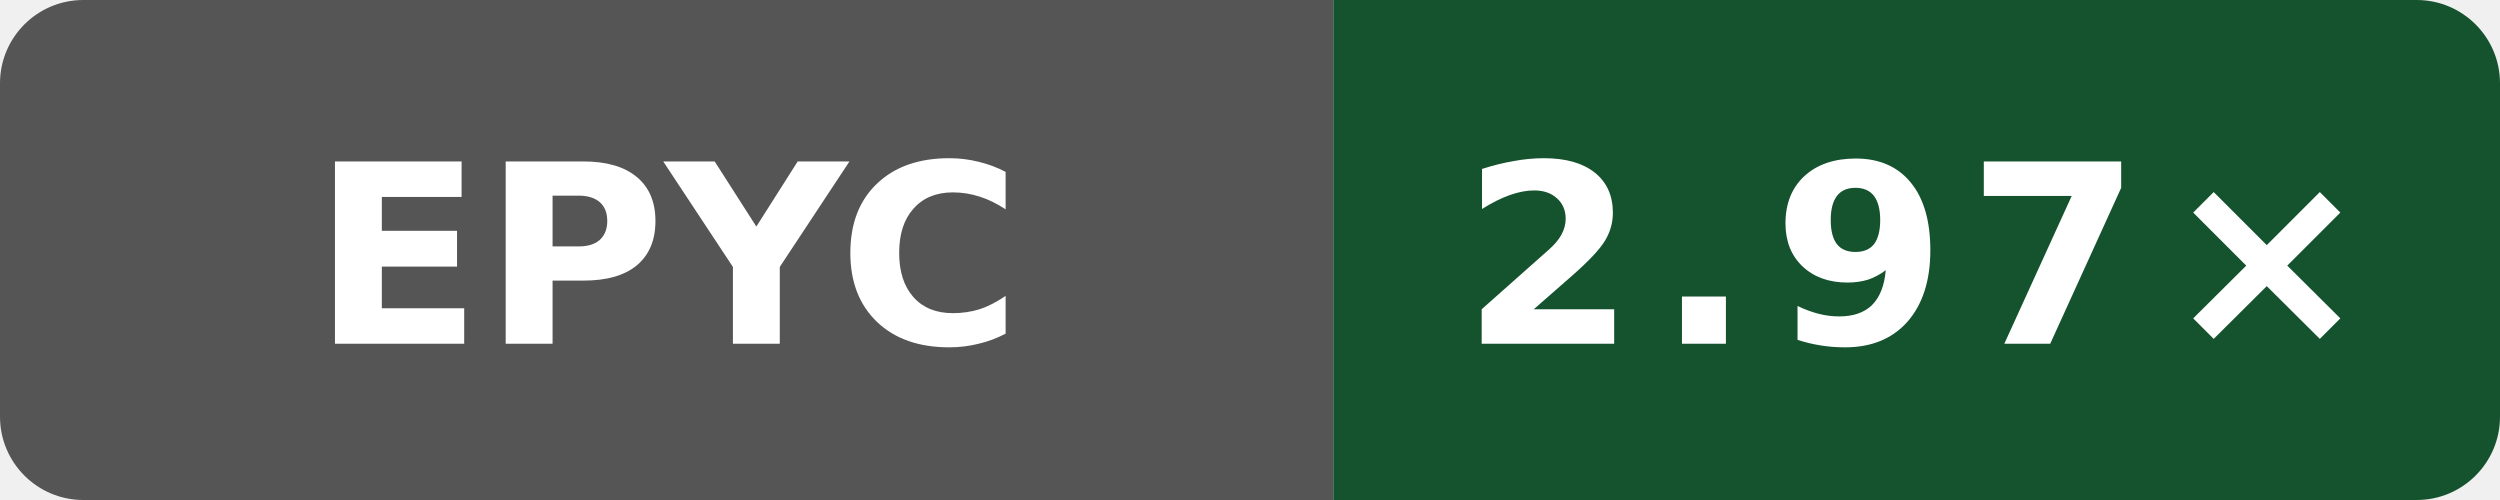
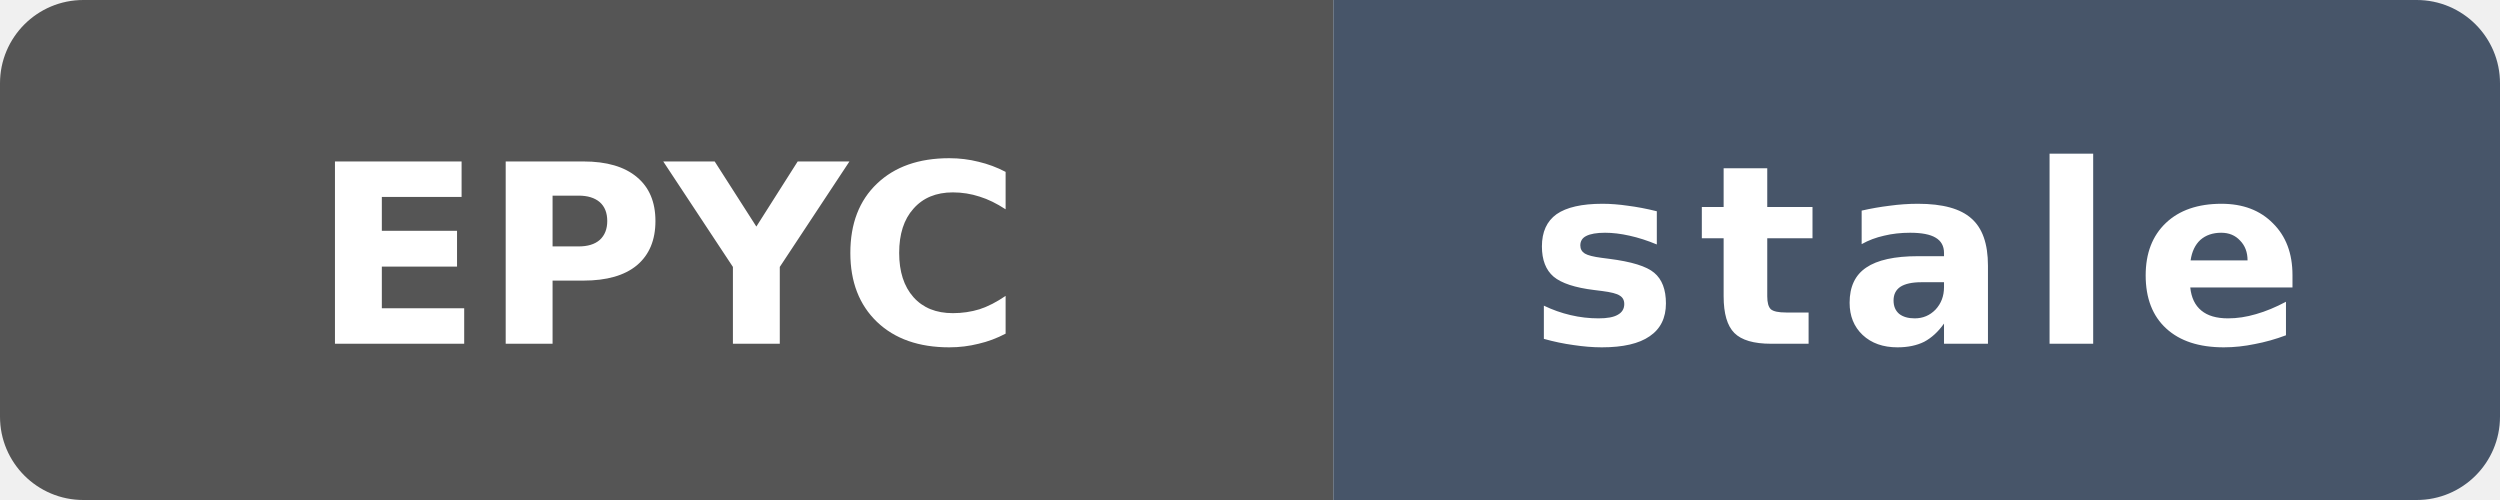
- <svg xmlns="http://www.w3.org/2000/svg" data-original-label="Public O0 compile vs gcc; AMD EPYC 7763 64-Core Processor; revision cc79604cdc196d46abdebb888158e8b90d3cac52" data-original-message="2.97×" width="120" height="24" viewBox="0 0 120 24" role="img" aria-label="Public O0 compile vs gcc; AMD EPYC 7763 64-Core Processor; revision cc79604cdc196d46abdebb888158e8b90d3cac52; measured cc79604cdc196d46abdebb888158e8b90d3cac52; 6 commits behind main: 2.97×">
+ <svg xmlns="http://www.w3.org/2000/svg" data-original-label="Public O0 compile vs gcc; AMD EPYC 7763 64-Core Processor; revision cc79604cdc196d46abdebb888158e8b90d3cac52" data-original-message="2.97×" data-original-color="14532d" width="120" height="24" viewBox="0 0 120 24" role="img" aria-label="Public O0 compile vs gcc; AMD EPYC 7763 64-Core Processor; revision cc79604cdc196d46abdebb888158e8b90d3cac52; measured cc79604cdc196d46abdebb888158e8b90d3cac52; 482 commits behind main: stale">
  <defs>
    <clipPath id="badge">
      <rect width="120" height="24" rx="4" />
    </clipPath>
  </defs>
  <g clip-path="url(#badge)">
    <rect width="64" height="24" fill="#555" />
-     <rect x="64" width="56" height="24" fill="#14532d" />
+     <rect x="64" width="56" height="24" fill="#475569" />
  </g>
  <text x="32" y="16.5" fill="#fff" text-anchor="middle" font-family="Verdana,Geneva,DejaVu Sans,sans-serif" font-size="12" font-weight="700" textLength="31" lengthAdjust="spacingAndGlyphs">EPYC</text>
-   <text x="92" y="16.5" fill="#fff" text-anchor="middle" font-family="Verdana,Geneva,DejaVu Sans,sans-serif" font-size="12" font-weight="700" letter-spacing="1" textLength="39" lengthAdjust="spacingAndGlyphs">2.97×</text>
+   <text x="92" y="16.5" fill="#fff" text-anchor="middle" font-family="Verdana,Geneva,DejaVu Sans,sans-serif" font-size="12" font-weight="700" letter-spacing="1" textLength="39" lengthAdjust="spacingAndGlyphs">stale</text>
</svg>
